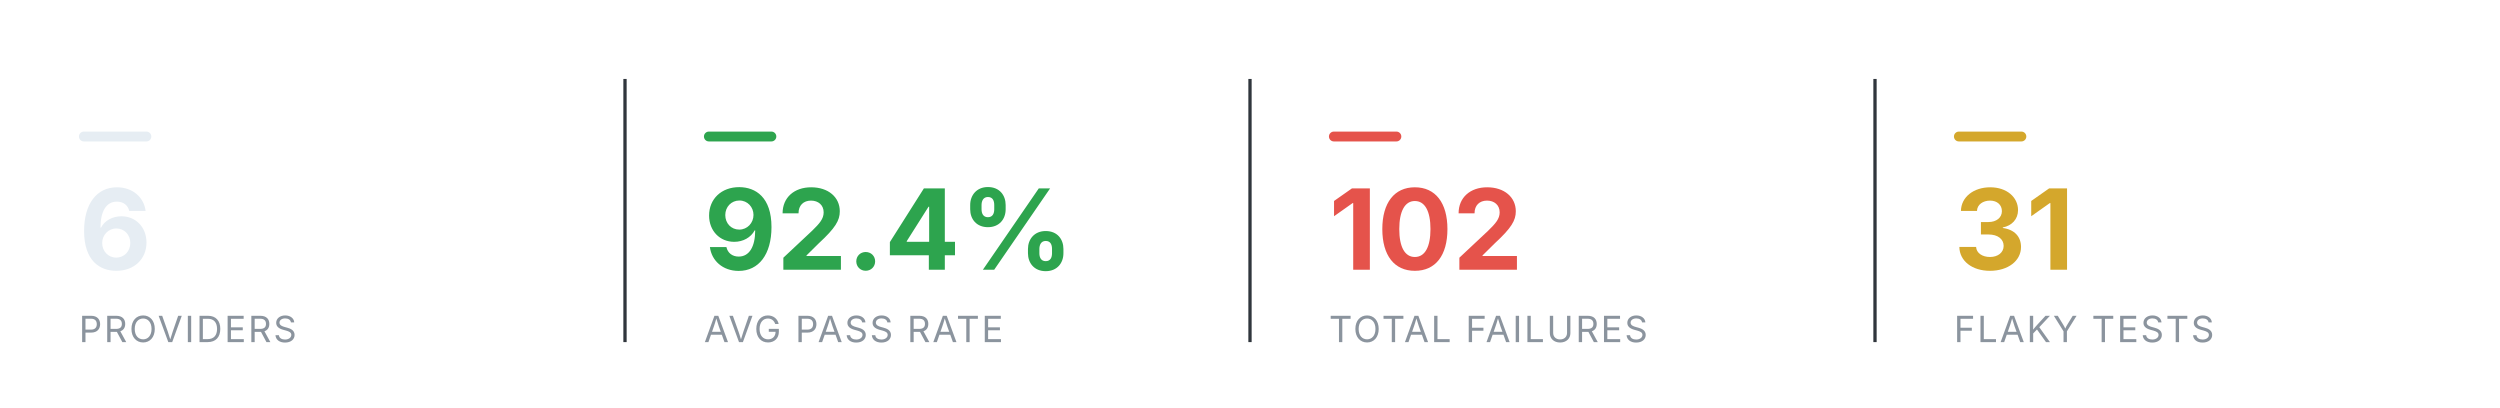
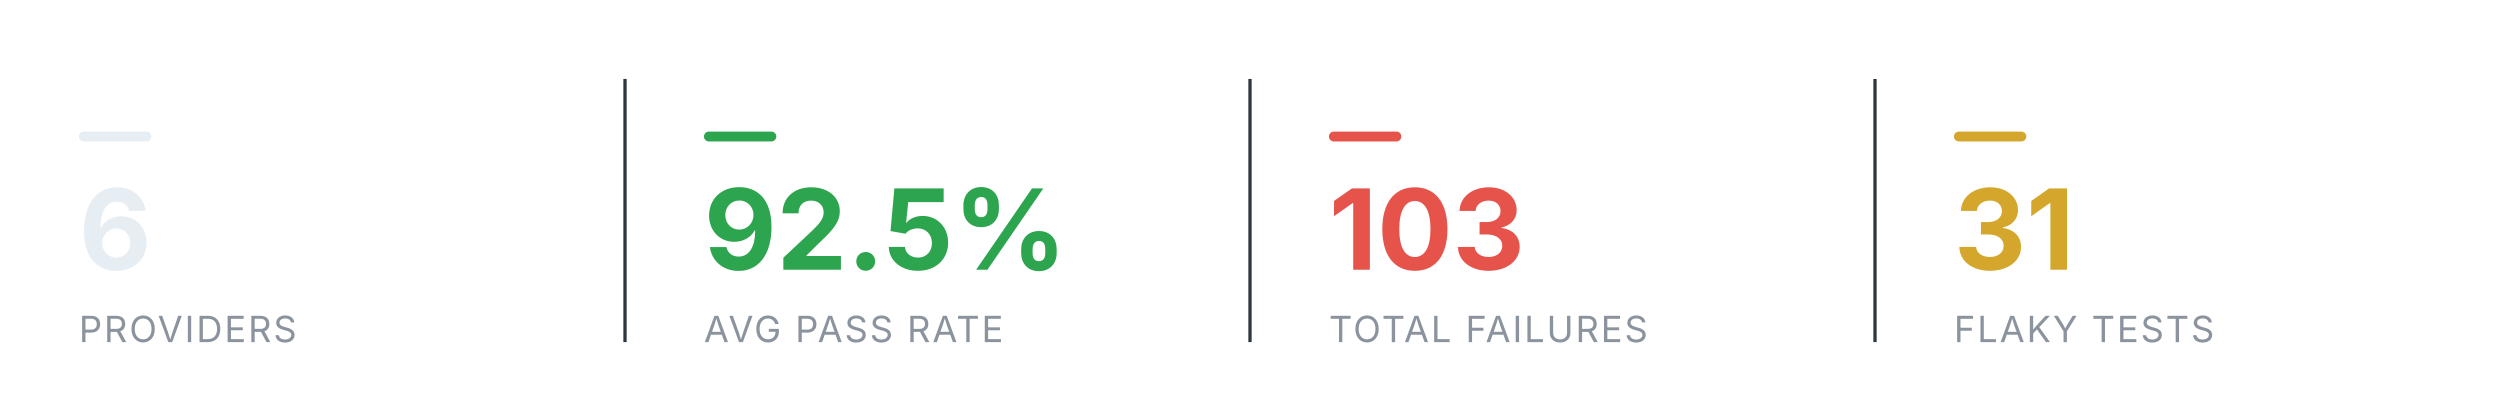
<svg xmlns="http://www.w3.org/2000/svg" viewBox="0 0 760 124" width="760" height="124" role="img" aria-label="Smoke health summary" font-family="-apple-system,BlinkMacSystemFont,'Segoe UI',system-ui,sans-serif">
  <rect x="24" y="40" width="22" height="3" rx="1.5" fill="#e6edf3" />
  <text x="24" y="82" font-size="34" font-weight="700" text-anchor="start" fill="#e6edf3">6</text>
  <text x="24" y="104" font-size="11" font-weight="400" text-anchor="start" fill="#8b949e" letter-spacing="0.6">PROVIDERS</text>
  <line x1="190" y1="24" x2="190" y2="104" stroke="#30363d" stroke-width="1" />
  <rect x="214" y="40" width="22" height="3" rx="1.5" fill="#2DA44E" />
-   <text x="214" y="82" font-size="34" font-weight="700" text-anchor="start" fill="#2DA44E">92.4%</text>
+   <text x="214" y="82" font-size="34" font-weight="700" text-anchor="start" fill="#2DA44E">92.5%</text>
  <text x="214" y="104" font-size="11" font-weight="400" text-anchor="start" fill="#8b949e" letter-spacing="0.6">AVG PASS RATE</text>
  <line x1="380" y1="24" x2="380" y2="104" stroke="#30363d" stroke-width="1" />
  <rect x="404" y="40" width="22" height="3" rx="1.5" fill="#E5534B" />
-   <text x="404" y="82" font-size="34" font-weight="700" text-anchor="start" fill="#E5534B">102</text>
+   <text x="404" y="82" font-size="34" font-weight="700" text-anchor="start" fill="#E5534B">103</text>
  <text x="404" y="104" font-size="11" font-weight="400" text-anchor="start" fill="#8b949e" letter-spacing="0.6">TOTAL FAILURES</text>
  <line x1="570" y1="24" x2="570" y2="104" stroke="#30363d" stroke-width="1" />
  <rect x="594" y="40" width="22" height="3" rx="1.5" fill="#D4A72C" />
  <text x="594" y="82" font-size="34" font-weight="700" text-anchor="start" fill="#D4A72C">31</text>
  <text x="594" y="104" font-size="11" font-weight="400" text-anchor="start" fill="#8b949e" letter-spacing="0.6">FLAKY TESTS</text>
</svg>
